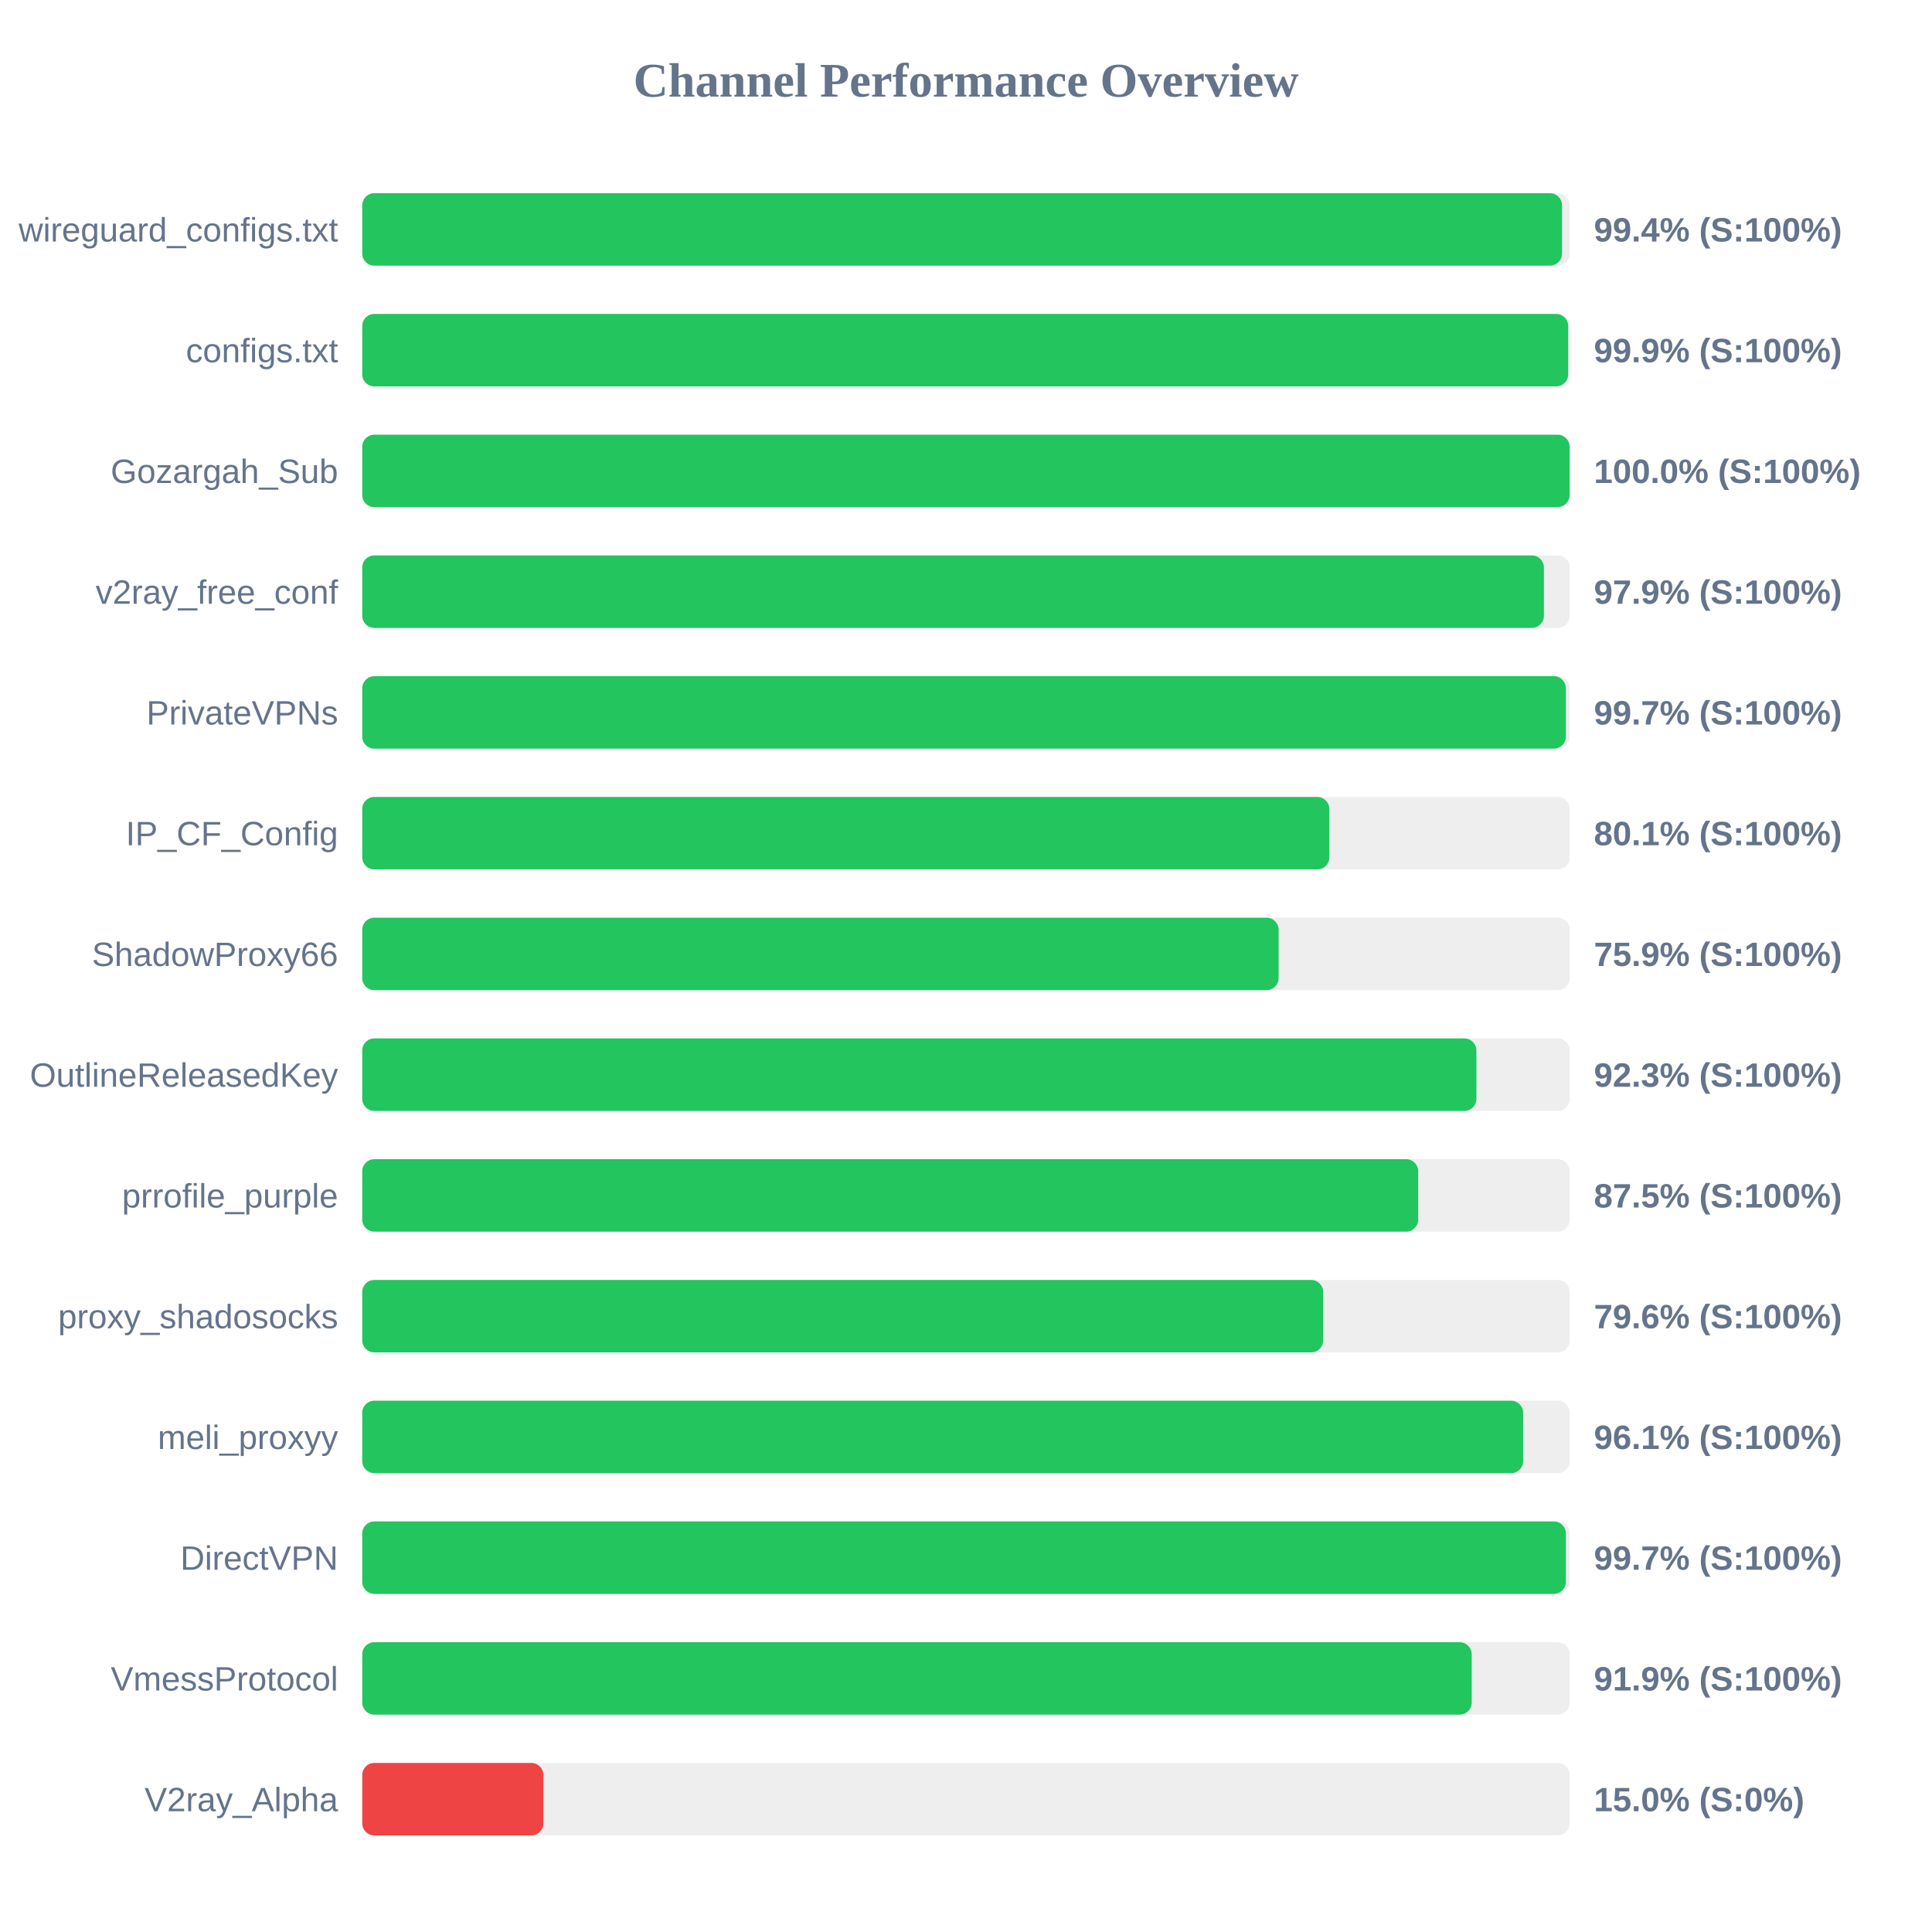
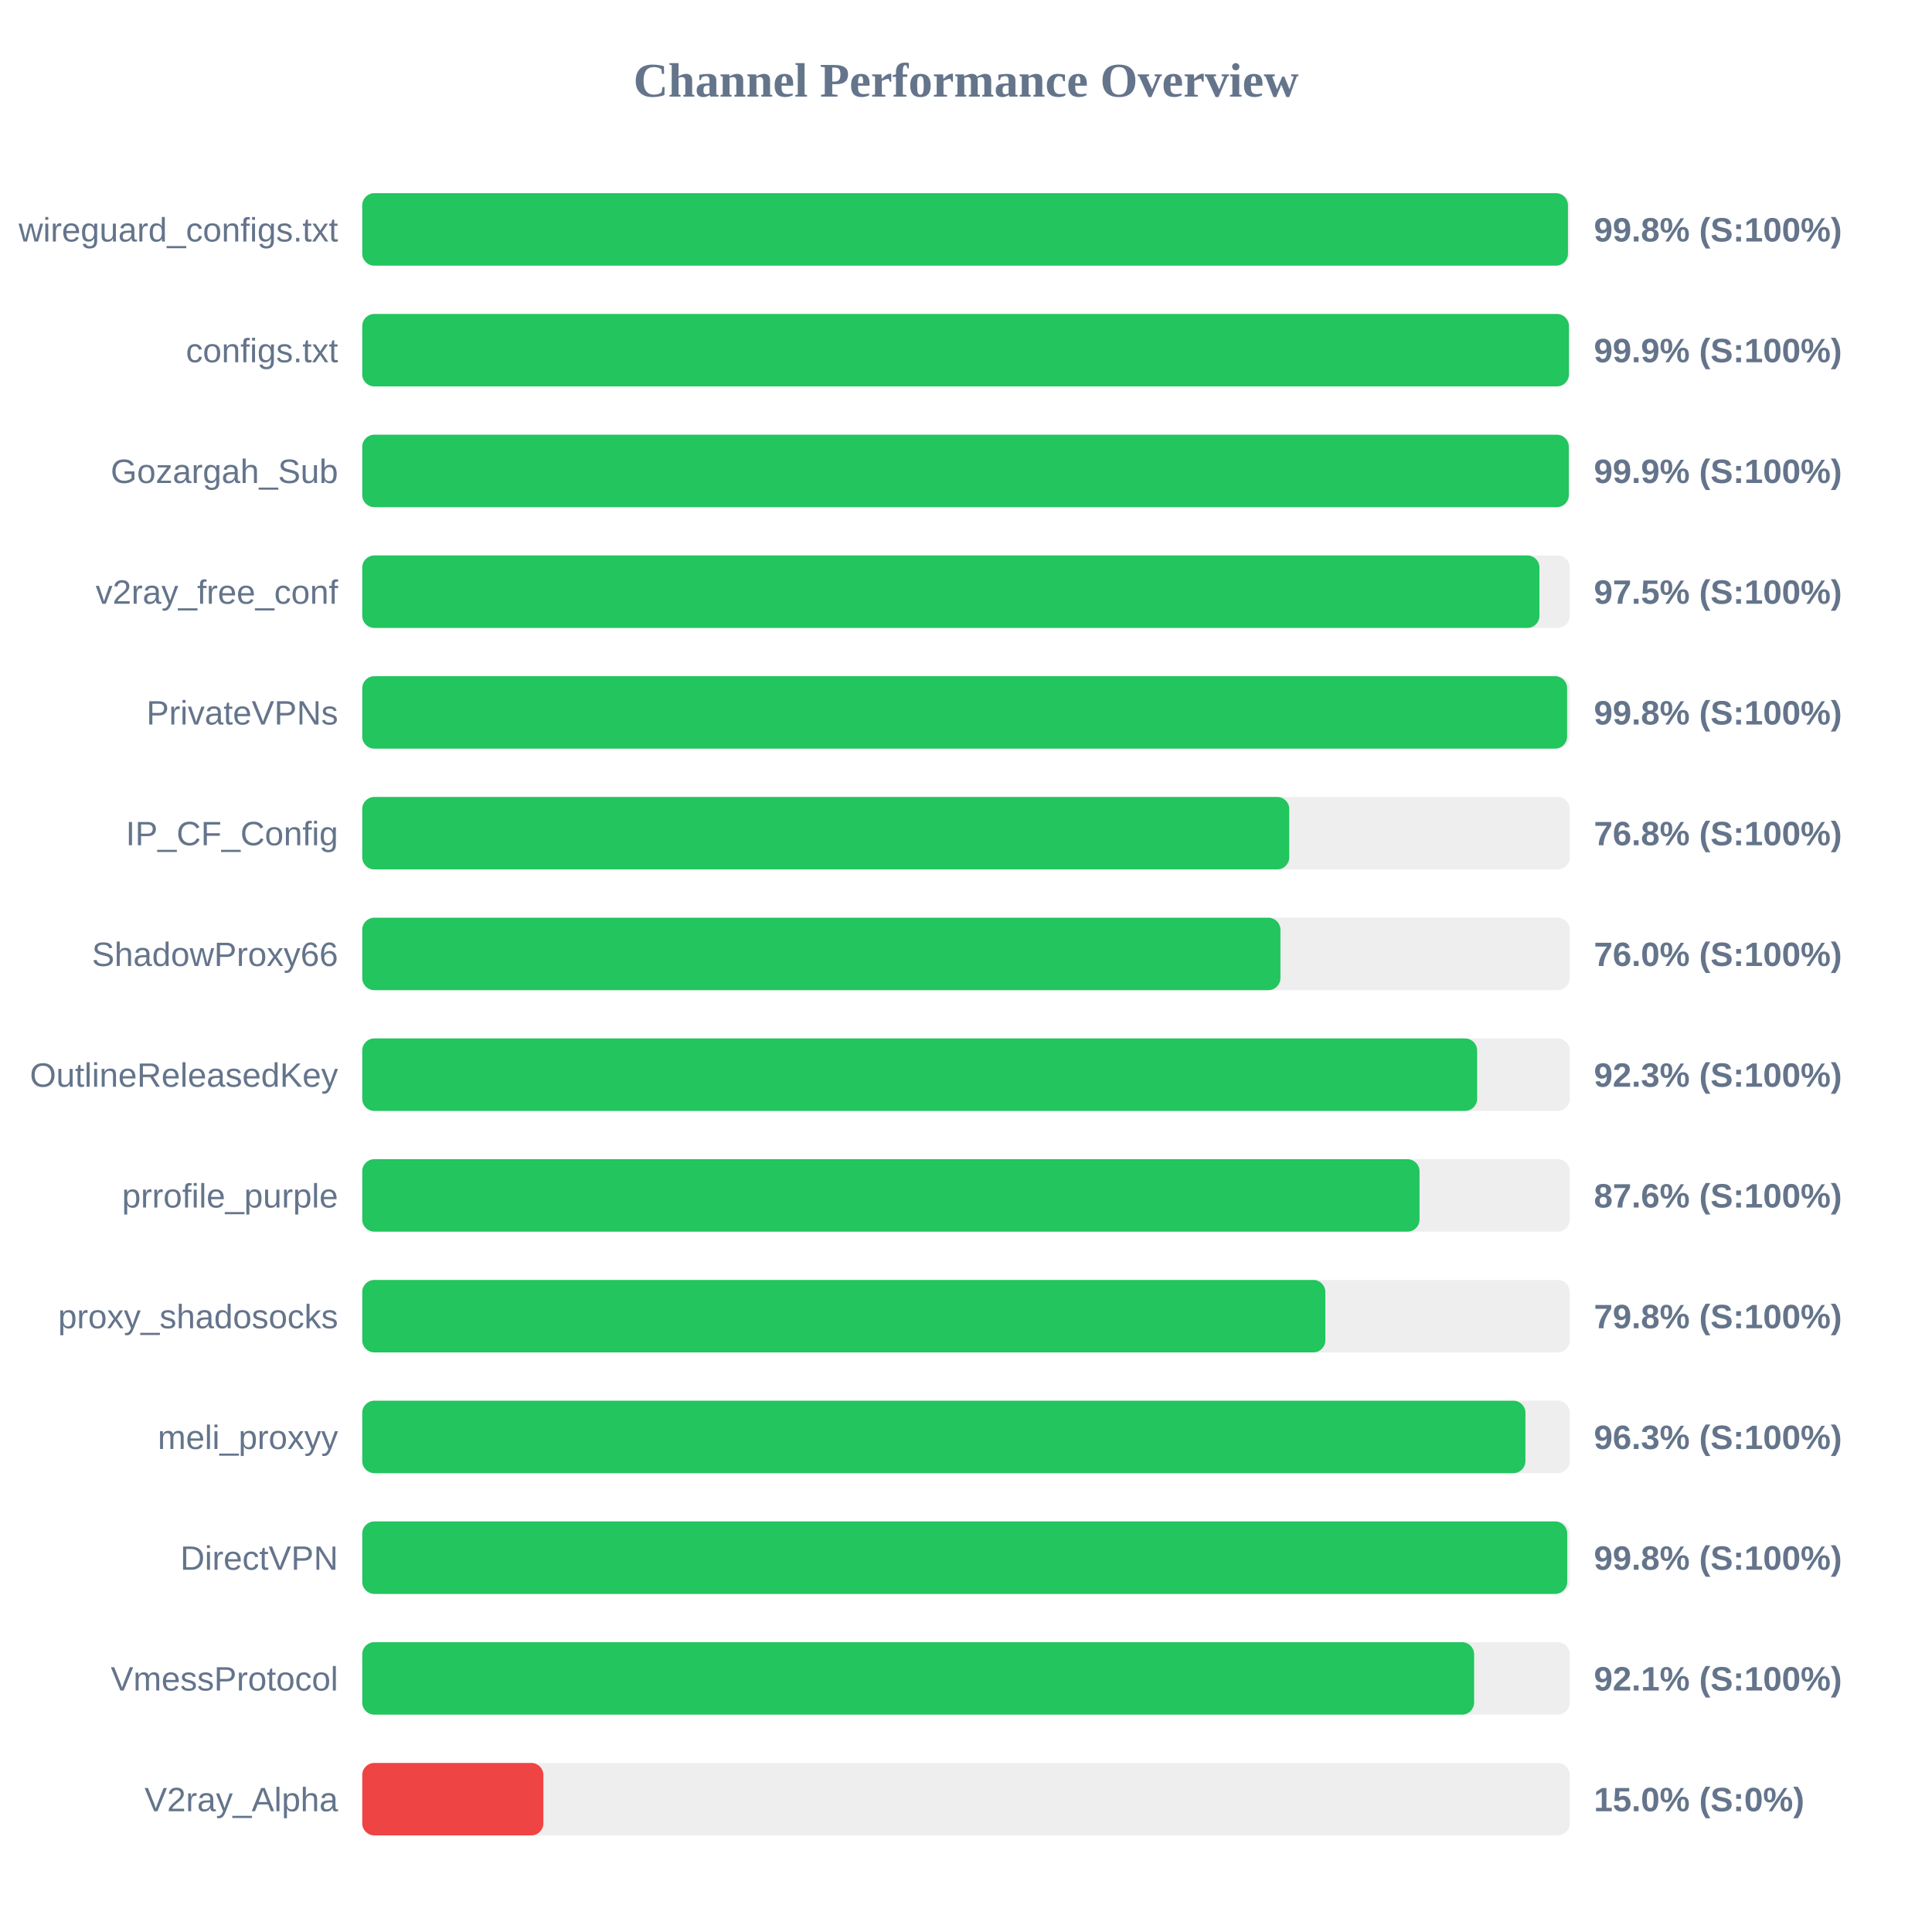
<svg xmlns="http://www.w3.org/2000/svg" width="800" height="800" version="1.1">
  <style>
        .row { font: 14px Arial; fill: #64748b; }
        .score { font: bold 14px Arial; fill: #64748b; }
    </style>
  <text x="400" y="40" text-anchor="middle" font-size="20px" font-weight="bold" fill="#64748b">Channel Performance Overview</text>
  <rect x="150" y="80" width="500" height="30" fill="#eee" rx="5" />
-   <rect x="150" y="80" width="496.8" height="30" fill="#22c55e" rx="5" />
+   <rect x="150" y="80" width="499.25" height="30" fill="#22c55e" rx="5" />
  <text x="140" y="100" text-anchor="end" class="row">wireguard_configs.txt</text>
-   <text x="660" y="100" text-anchor="start" class="score">99.4% (S:100%)</text>
+   <text x="660" y="100" text-anchor="start" class="score">99.8% (S:100%)</text>
  <rect x="150" y="130" width="500" height="30" fill="#eee" rx="5" />
-   <rect x="150" y="130" width="499.35" height="30" fill="#22c55e" rx="5" />
+   <rect x="150" y="130" width="499.65" height="30" fill="#22c55e" rx="5" />
  <text x="140" y="150" text-anchor="end" class="row">configs.txt</text>
  <text x="660" y="150" text-anchor="start" class="score">99.9% (S:100%)</text>
  <rect x="150" y="180" width="500" height="30" fill="#eee" rx="5" />
-   <rect x="150" y="180" width="499.95" height="30" fill="#22c55e" rx="5" />
+   <rect x="150" y="180" width="499.6" height="30" fill="#22c55e" rx="5" />
  <text x="140" y="200" text-anchor="end" class="row">Gozargah_Sub</text>
-   <text x="660" y="200" text-anchor="start" class="score">100.0% (S:100%)</text>
+   <text x="660" y="200" text-anchor="start" class="score">99.9% (S:100%)</text>
  <rect x="150" y="230" width="500" height="30" fill="#eee" rx="5" />
-   <rect x="150" y="230" width="489.3" height="30" fill="#22c55e" rx="5" />
+   <rect x="150" y="230" width="487.45" height="30" fill="#22c55e" rx="5" />
  <text x="140" y="250" text-anchor="end" class="row">v2ray_free_conf</text>
-   <text x="660" y="250" text-anchor="start" class="score">97.9% (S:100%)</text>
+   <text x="660" y="250" text-anchor="start" class="score">97.5% (S:100%)</text>
  <rect x="150" y="280" width="500" height="30" fill="#eee" rx="5" />
-   <rect x="150" y="280" width="498.4" height="30" fill="#22c55e" rx="5" />
+   <rect x="150" y="280" width="498.9" height="30" fill="#22c55e" rx="5" />
  <text x="140" y="300" text-anchor="end" class="row">PrivateVPNs</text>
-   <text x="660" y="300" text-anchor="start" class="score">99.7% (S:100%)</text>
+   <text x="660" y="300" text-anchor="start" class="score">99.8% (S:100%)</text>
  <rect x="150" y="330" width="500" height="30" fill="#eee" rx="5" />
-   <rect x="150" y="330" width="400.45" height="30" fill="#22c55e" rx="5" />
+   <rect x="150" y="330" width="383.85" height="30" fill="#22c55e" rx="5" />
  <text x="140" y="350" text-anchor="end" class="row">IP_CF_Config</text>
-   <text x="660" y="350" text-anchor="start" class="score">80.1% (S:100%)</text>
+   <text x="660" y="350" text-anchor="start" class="score">76.8% (S:100%)</text>
  <rect x="150" y="380" width="500" height="30" fill="#eee" rx="5" />
-   <rect x="150" y="380" width="379.45" height="30" fill="#22c55e" rx="5" />
+   <rect x="150" y="380" width="380.2" height="30" fill="#22c55e" rx="5" />
  <text x="140" y="400" text-anchor="end" class="row">ShadowProxy66</text>
-   <text x="660" y="400" text-anchor="start" class="score">75.9% (S:100%)</text>
+   <text x="660" y="400" text-anchor="start" class="score">76.0% (S:100%)</text>
  <rect x="150" y="430" width="500" height="30" fill="#eee" rx="5" />
-   <rect x="150" y="430" width="461.35" height="30" fill="#22c55e" rx="5" />
+   <rect x="150" y="430" width="461.65" height="30" fill="#22c55e" rx="5" />
  <text x="140" y="450" text-anchor="end" class="row">OutlineReleasedKey</text>
  <text x="660" y="450" text-anchor="start" class="score">92.3% (S:100%)</text>
  <rect x="150" y="480" width="500" height="30" fill="#eee" rx="5" />
-   <rect x="150" y="480" width="437.25" height="30" fill="#22c55e" rx="5" />
+   <rect x="150" y="480" width="437.8" height="30" fill="#22c55e" rx="5" />
  <text x="140" y="500" text-anchor="end" class="row">prrofile_purple</text>
-   <text x="660" y="500" text-anchor="start" class="score">87.5% (S:100%)</text>
+   <text x="660" y="500" text-anchor="start" class="score">87.6% (S:100%)</text>
  <rect x="150" y="530" width="500" height="30" fill="#eee" rx="5" />
-   <rect x="150" y="530" width="397.9" height="30" fill="#22c55e" rx="5" />
+   <rect x="150" y="530" width="398.8" height="30" fill="#22c55e" rx="5" />
  <text x="140" y="550" text-anchor="end" class="row">proxy_shadosocks</text>
-   <text x="660" y="550" text-anchor="start" class="score">79.6% (S:100%)</text>
+   <text x="660" y="550" text-anchor="start" class="score">79.8% (S:100%)</text>
  <rect x="150" y="580" width="500" height="30" fill="#eee" rx="5" />
-   <rect x="150" y="580" width="480.7" height="30" fill="#22c55e" rx="5" />
+   <rect x="150" y="580" width="481.65" height="30" fill="#22c55e" rx="5" />
  <text x="140" y="600" text-anchor="end" class="row">meli_proxyy</text>
-   <text x="660" y="600" text-anchor="start" class="score">96.1% (S:100%)</text>
+   <text x="660" y="600" text-anchor="start" class="score">96.3% (S:100%)</text>
  <rect x="150" y="630" width="500" height="30" fill="#eee" rx="5" />
-   <rect x="150" y="630" width="498.4" height="30" fill="#22c55e" rx="5" />
+   <rect x="150" y="630" width="498.95" height="30" fill="#22c55e" rx="5" />
  <text x="140" y="650" text-anchor="end" class="row">DirectVPN</text>
-   <text x="660" y="650" text-anchor="start" class="score">99.7% (S:100%)</text>
+   <text x="660" y="650" text-anchor="start" class="score">99.8% (S:100%)</text>
  <rect x="150" y="680" width="500" height="30" fill="#eee" rx="5" />
-   <rect x="150" y="680" width="459.4" height="30" fill="#22c55e" rx="5" />
+   <rect x="150" y="680" width="460.4" height="30" fill="#22c55e" rx="5" />
  <text x="140" y="700" text-anchor="end" class="row">VmessProtocol</text>
-   <text x="660" y="700" text-anchor="start" class="score">91.9% (S:100%)</text>
+   <text x="660" y="700" text-anchor="start" class="score">92.1% (S:100%)</text>
  <rect x="150" y="730" width="500" height="30" fill="#eee" rx="5" />
  <rect x="150" y="730" width="75.0" height="30" fill="#ef4444" rx="5" />
  <text x="140" y="750" text-anchor="end" class="row">V2ray_Alpha</text>
  <text x="660" y="750" text-anchor="start" class="score">15.0% (S:0%)</text>
</svg>
